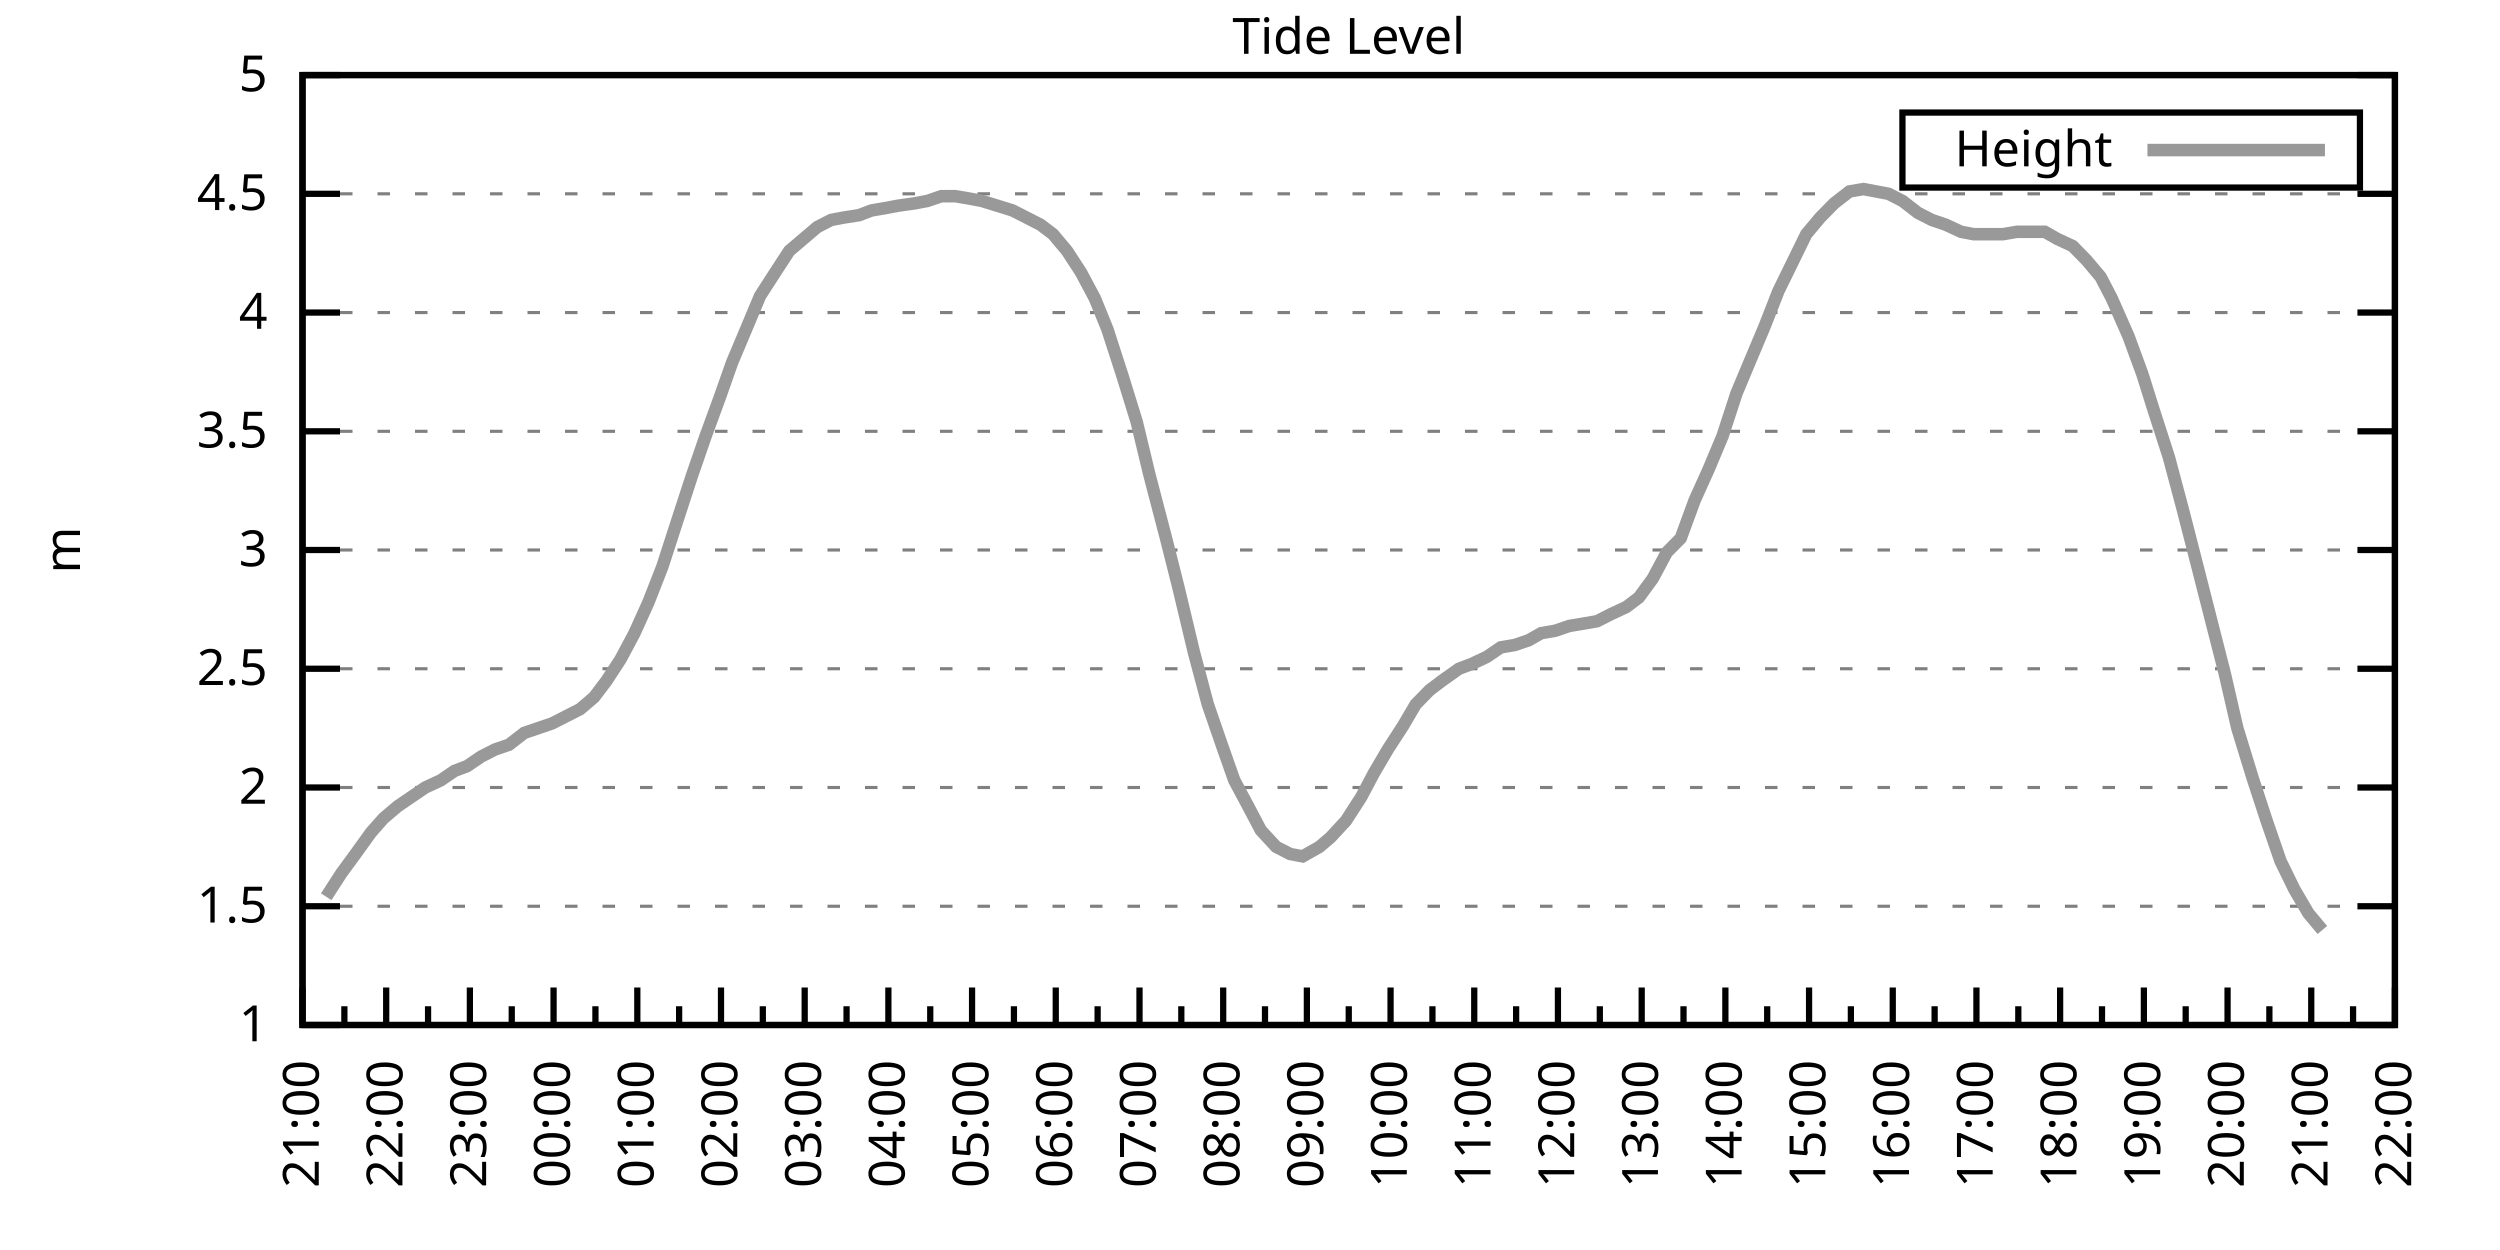
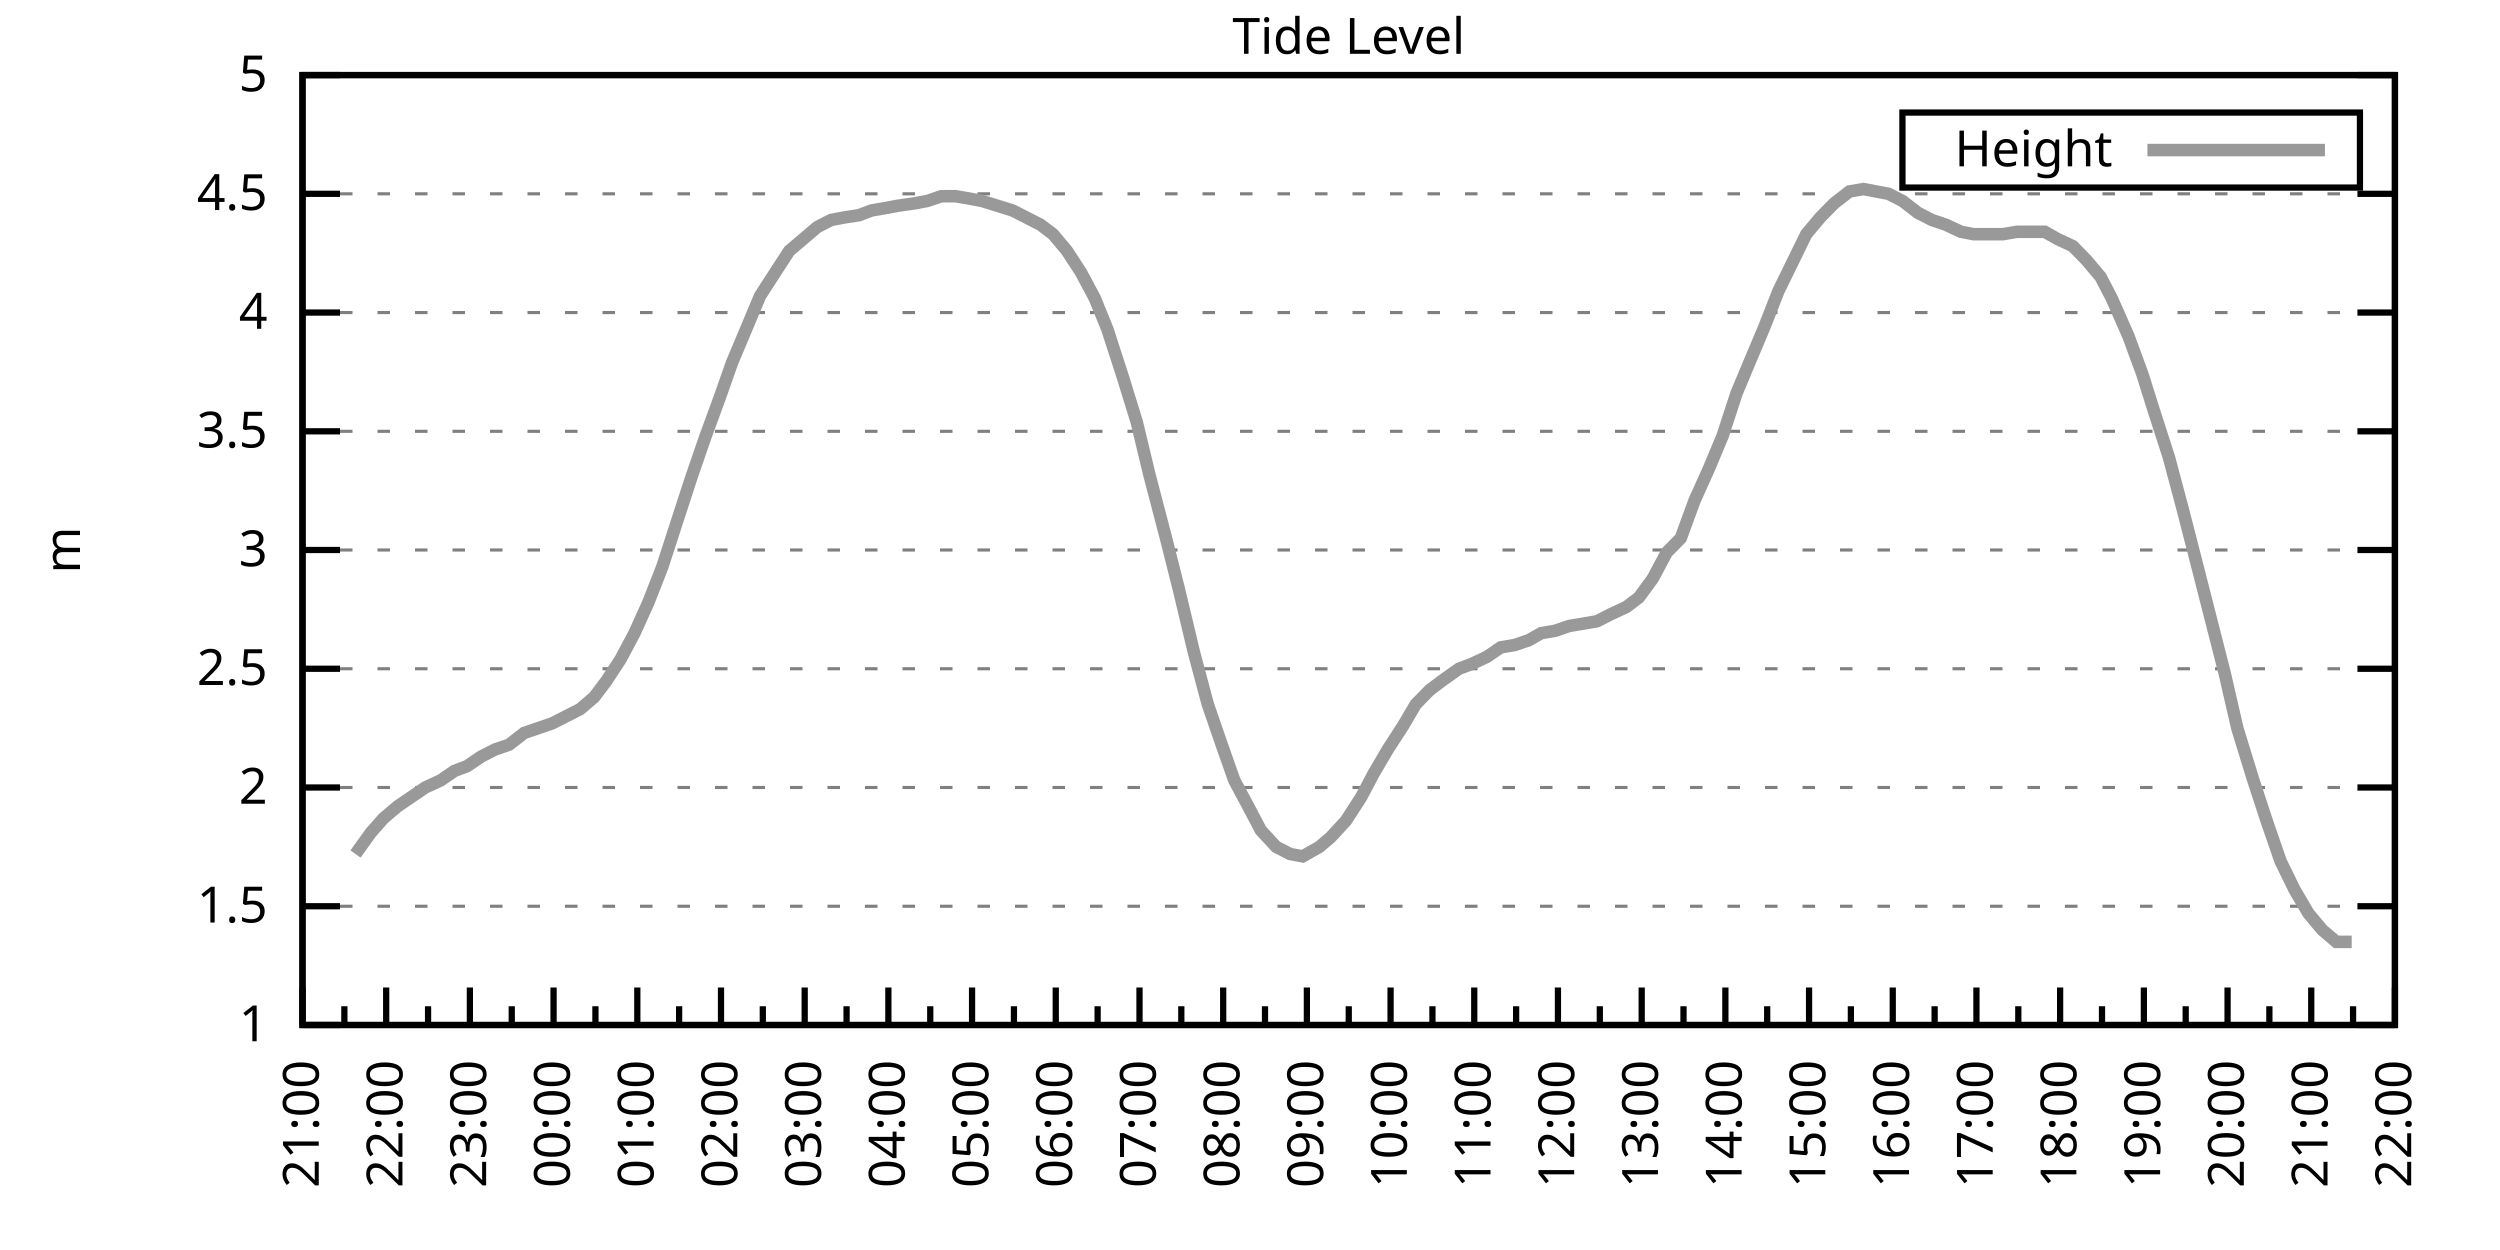
<svg xmlns="http://www.w3.org/2000/svg" xmlns:xlink="http://www.w3.org/1999/xlink" width="400" height="200" viewBox="0 0 400 200">
  <g id="gnuplot_canvas">
    <rect x="0" y="0" width="400" height="200" fill="none" />
    <defs>
      <circle id="gpDot" r="0.5" stroke-width="0.5" stroke="currentColor" />
      <path id="gpPt0" stroke-width="0.333" stroke="currentColor" d="M-1,0 h2 M0,-1 v2" />
      <path id="gpPt1" stroke-width="0.333" stroke="currentColor" d="M-1,-1 L1,1 M1,-1 L-1,1" />
      <path id="gpPt2" stroke-width="0.333" stroke="currentColor" d="M-1,0 L1,0 M0,-1 L0,1 M-1,-1 L1,1 M-1,1 L1,-1" />
      <rect id="gpPt3" stroke-width="0.333" stroke="currentColor" x="-1" y="-1" width="2" height="2" />
      <rect id="gpPt4" stroke-width="0.333" stroke="currentColor" fill="currentColor" x="-1" y="-1" width="2" height="2" />
      <circle id="gpPt5" stroke-width="0.333" stroke="currentColor" cx="0" cy="0" r="1" />
      <use xlink:href="#gpPt5" id="gpPt6" fill="currentColor" stroke="none" />
      <path id="gpPt7" stroke-width="0.333" stroke="currentColor" d="M0,-1.33 L-1.33,0.67 L1.33,0.67 z" />
      <use xlink:href="#gpPt7" id="gpPt8" fill="currentColor" stroke="none" />
      <use xlink:href="#gpPt7" id="gpPt9" stroke="currentColor" transform="rotate(180)" />
      <use xlink:href="#gpPt9" id="gpPt10" fill="currentColor" stroke="none" />
      <use xlink:href="#gpPt3" id="gpPt11" stroke="currentColor" transform="rotate(45)" />
      <use xlink:href="#gpPt11" id="gpPt12" fill="currentColor" stroke="none" />
      <path id="gpPt13" stroke-width="0.333" stroke="currentColor" d="M0,1.330 L1.265,0.411 L0.782,-1.067 L-0.782,-1.076 L-1.265,0.411 z" />
      <use xlink:href="#gpPt13" id="gpPt14" fill="currentColor" stroke="none" />
      <filter id="textbox" filterUnits="objectBoundingBox" x="0" y="0" height="1" width="1">
        <feFlood flood-color="white" flood-opacity="1" result="bgnd" />
        <feComposite in="SourceGraphic" in2="bgnd" operator="atop" />
      </filter>
      <filter id="greybox" filterUnits="objectBoundingBox" x="0" y="0" height="1" width="1">
        <feFlood flood-color="lightgrey" flood-opacity="1" result="grey" />
        <feComposite in="SourceGraphic" in2="grey" operator="atop" />
      </filter>
    </defs>
    <g fill="none" color="white" stroke="currentColor" stroke-width="1.00" stroke-linecap="butt" stroke-linejoin="miter">
</g>
    <g fill="none" color="black" stroke="currentColor" stroke-width="1.00" stroke-linecap="butt" stroke-linejoin="miter">
      <g stroke="none" shape-rendering="crispEdges">
        <polygon fill="rgb(255, 255, 255)" points="48.40,164.00 383.18,164.00 383.18,12.02 48.40,12.02 " />
      </g>
    </g>
    <g fill="none" color="black" stroke="currentColor" stroke-width="1.00" stroke-linecap="butt" stroke-linejoin="miter">
</g>
    <g fill="none" color="black" stroke="black" stroke-width="0.50" stroke-linecap="butt" stroke-linejoin="miter">
</g>
    <g fill="none" color="gray" stroke="currentColor" stroke-width="0.50" stroke-linecap="butt" stroke-linejoin="miter">
      <path stroke="gray" stroke-dasharray="2,4" class="gridline" d="M48.40,164.00 L383.19,164.00  " />
    </g>
    <g fill="none" color="gray" stroke="gray" stroke-width="1.00" stroke-linecap="butt" stroke-linejoin="miter">
</g>
    <g fill="none" color="black" stroke="currentColor" stroke-width="1.00" stroke-linecap="butt" stroke-linejoin="miter">
      <path stroke="black" d="M48.40,164.00 L54.40,164.00 M383.19,164.00 L377.19,164.00  " />
      <g transform="translate(42.80,166.60)" stroke="none" fill="black" font-family="Sans" font-size="8.00" text-anchor="end">
        <text>
          <tspan font-family="Sans"> 1</tspan>
        </text>
      </g>
    </g>
    <g fill="none" color="black" stroke="currentColor" stroke-width="1.00" stroke-linecap="butt" stroke-linejoin="miter">
</g>
    <g fill="none" color="black" stroke="black" stroke-width="0.50" stroke-linecap="butt" stroke-linejoin="miter">
</g>
    <g fill="none" color="gray" stroke="currentColor" stroke-width="0.50" stroke-linecap="butt" stroke-linejoin="miter">
      <path stroke="gray" stroke-dasharray="2,4" class="gridline" d="M48.40,145.00 L383.19,145.00  " />
    </g>
    <g fill="none" color="gray" stroke="gray" stroke-width="1.00" stroke-linecap="butt" stroke-linejoin="miter">
</g>
    <g fill="none" color="black" stroke="currentColor" stroke-width="1.00" stroke-linecap="butt" stroke-linejoin="miter">
      <path stroke="black" d="M48.40,145.00 L54.40,145.00 M383.19,145.00 L377.19,145.00  " />
      <g transform="translate(42.80,147.60)" stroke="none" fill="black" font-family="Sans" font-size="8.00" text-anchor="end">
        <text>
          <tspan font-family="Sans"> 1.5</tspan>
        </text>
      </g>
    </g>
    <g fill="none" color="black" stroke="currentColor" stroke-width="1.00" stroke-linecap="butt" stroke-linejoin="miter">
</g>
    <g fill="none" color="black" stroke="black" stroke-width="0.50" stroke-linecap="butt" stroke-linejoin="miter">
</g>
    <g fill="none" color="gray" stroke="currentColor" stroke-width="0.50" stroke-linecap="butt" stroke-linejoin="miter">
      <path stroke="gray" stroke-dasharray="2,4" class="gridline" d="M48.40,126.00 L383.19,126.00  " />
    </g>
    <g fill="none" color="gray" stroke="gray" stroke-width="1.00" stroke-linecap="butt" stroke-linejoin="miter">
</g>
    <g fill="none" color="black" stroke="currentColor" stroke-width="1.00" stroke-linecap="butt" stroke-linejoin="miter">
      <path stroke="black" d="M48.40,126.00 L54.40,126.00 M383.19,126.00 L377.19,126.00  " />
      <g transform="translate(42.80,128.60)" stroke="none" fill="black" font-family="Sans" font-size="8.00" text-anchor="end">
        <text>
          <tspan font-family="Sans"> 2</tspan>
        </text>
      </g>
    </g>
    <g fill="none" color="black" stroke="currentColor" stroke-width="1.00" stroke-linecap="butt" stroke-linejoin="miter">
</g>
    <g fill="none" color="black" stroke="black" stroke-width="0.50" stroke-linecap="butt" stroke-linejoin="miter">
</g>
    <g fill="none" color="gray" stroke="currentColor" stroke-width="0.50" stroke-linecap="butt" stroke-linejoin="miter">
      <path stroke="gray" stroke-dasharray="2,4" class="gridline" d="M48.40,107.00 L383.19,107.00  " />
    </g>
    <g fill="none" color="gray" stroke="gray" stroke-width="1.00" stroke-linecap="butt" stroke-linejoin="miter">
</g>
    <g fill="none" color="black" stroke="currentColor" stroke-width="1.00" stroke-linecap="butt" stroke-linejoin="miter">
      <path stroke="black" d="M48.40,107.00 L54.40,107.00 M383.19,107.00 L377.19,107.00  " />
      <g transform="translate(42.80,109.60)" stroke="none" fill="black" font-family="Sans" font-size="8.00" text-anchor="end">
        <text>
          <tspan font-family="Sans"> 2.5</tspan>
        </text>
      </g>
    </g>
    <g fill="none" color="black" stroke="currentColor" stroke-width="1.00" stroke-linecap="butt" stroke-linejoin="miter">
</g>
    <g fill="none" color="black" stroke="black" stroke-width="0.50" stroke-linecap="butt" stroke-linejoin="miter">
</g>
    <g fill="none" color="gray" stroke="currentColor" stroke-width="0.50" stroke-linecap="butt" stroke-linejoin="miter">
      <path stroke="gray" stroke-dasharray="2,4" class="gridline" d="M48.40,88.00 L383.19,88.00  " />
    </g>
    <g fill="none" color="gray" stroke="gray" stroke-width="1.00" stroke-linecap="butt" stroke-linejoin="miter">
</g>
    <g fill="none" color="black" stroke="currentColor" stroke-width="1.00" stroke-linecap="butt" stroke-linejoin="miter">
      <path stroke="black" d="M48.40,88.00 L54.40,88.00 M383.19,88.00 L377.19,88.00  " />
      <g transform="translate(42.80,90.60)" stroke="none" fill="black" font-family="Sans" font-size="8.00" text-anchor="end">
        <text>
          <tspan font-family="Sans"> 3</tspan>
        </text>
      </g>
    </g>
    <g fill="none" color="black" stroke="currentColor" stroke-width="1.00" stroke-linecap="butt" stroke-linejoin="miter">
</g>
    <g fill="none" color="black" stroke="black" stroke-width="0.50" stroke-linecap="butt" stroke-linejoin="miter">
</g>
    <g fill="none" color="gray" stroke="currentColor" stroke-width="0.50" stroke-linecap="butt" stroke-linejoin="miter">
      <path stroke="gray" stroke-dasharray="2,4" class="gridline" d="M48.40,69.01 L383.19,69.01  " />
    </g>
    <g fill="none" color="gray" stroke="gray" stroke-width="1.00" stroke-linecap="butt" stroke-linejoin="miter">
</g>
    <g fill="none" color="black" stroke="currentColor" stroke-width="1.00" stroke-linecap="butt" stroke-linejoin="miter">
      <path stroke="black" d="M48.40,69.01 L54.40,69.01 M383.19,69.01 L377.19,69.01  " />
      <g transform="translate(42.80,71.61)" stroke="none" fill="black" font-family="Sans" font-size="8.00" text-anchor="end">
        <text>
          <tspan font-family="Sans"> 3.5</tspan>
        </text>
      </g>
    </g>
    <g fill="none" color="black" stroke="currentColor" stroke-width="1.00" stroke-linecap="butt" stroke-linejoin="miter">
</g>
    <g fill="none" color="black" stroke="black" stroke-width="0.50" stroke-linecap="butt" stroke-linejoin="miter">
</g>
    <g fill="none" color="gray" stroke="currentColor" stroke-width="0.50" stroke-linecap="butt" stroke-linejoin="miter">
      <path stroke="gray" stroke-dasharray="2,4" class="gridline" d="M48.40,50.01 L383.19,50.01  " />
    </g>
    <g fill="none" color="gray" stroke="gray" stroke-width="1.00" stroke-linecap="butt" stroke-linejoin="miter">
</g>
    <g fill="none" color="black" stroke="currentColor" stroke-width="1.00" stroke-linecap="butt" stroke-linejoin="miter">
      <path stroke="black" d="M48.40,50.01 L54.40,50.01 M383.19,50.01 L377.19,50.01  " />
      <g transform="translate(42.80,52.61)" stroke="none" fill="black" font-family="Sans" font-size="8.00" text-anchor="end">
        <text>
          <tspan font-family="Sans"> 4</tspan>
        </text>
      </g>
    </g>
    <g fill="none" color="black" stroke="currentColor" stroke-width="1.00" stroke-linecap="butt" stroke-linejoin="miter">
</g>
    <g fill="none" color="black" stroke="black" stroke-width="0.50" stroke-linecap="butt" stroke-linejoin="miter">
</g>
    <g fill="none" color="gray" stroke="currentColor" stroke-width="0.50" stroke-linecap="butt" stroke-linejoin="miter">
      <path stroke="gray" stroke-dasharray="2,4" class="gridline" d="M48.40,31.01 L383.19,31.01  " />
    </g>
    <g fill="none" color="gray" stroke="gray" stroke-width="1.00" stroke-linecap="butt" stroke-linejoin="miter">
</g>
    <g fill="none" color="black" stroke="currentColor" stroke-width="1.00" stroke-linecap="butt" stroke-linejoin="miter">
      <path stroke="black" d="M48.40,31.01 L54.40,31.01 M383.19,31.01 L377.19,31.01  " />
      <g transform="translate(42.80,33.61)" stroke="none" fill="black" font-family="Sans" font-size="8.00" text-anchor="end">
        <text>
          <tspan font-family="Sans"> 4.5</tspan>
        </text>
      </g>
    </g>
    <g fill="none" color="black" stroke="currentColor" stroke-width="1.00" stroke-linecap="butt" stroke-linejoin="miter">
</g>
    <g fill="none" color="black" stroke="black" stroke-width="0.50" stroke-linecap="butt" stroke-linejoin="miter">
</g>
    <g fill="none" color="gray" stroke="currentColor" stroke-width="0.50" stroke-linecap="butt" stroke-linejoin="miter">
      <path stroke="gray" stroke-dasharray="2,4" class="gridline" d="M48.40,12.01 L383.19,12.01  " />
    </g>
    <g fill="none" color="gray" stroke="gray" stroke-width="1.00" stroke-linecap="butt" stroke-linejoin="miter">
</g>
    <g fill="none" color="black" stroke="currentColor" stroke-width="1.00" stroke-linecap="butt" stroke-linejoin="miter">
      <path stroke="black" d="M48.40,12.01 L54.40,12.01 M383.19,12.01 L377.19,12.01  " />
      <g transform="translate(42.80,14.61)" stroke="none" fill="black" font-family="Sans" font-size="8.00" text-anchor="end">
        <text>
          <tspan font-family="Sans"> 5</tspan>
        </text>
      </g>
    </g>
    <g fill="none" color="black" stroke="currentColor" stroke-width="1.00" stroke-linecap="butt" stroke-linejoin="miter">
      <path stroke="black" d="M48.40,164.00 L48.40,158.00  " />
      <g transform="translate(51.00,169.60) rotate(270)" stroke="none" fill="black" font-family="Sans" font-size="8.00" text-anchor="end">
        <text>
          <tspan font-family="Sans">21:00</tspan>
        </text>
      </g>
    </g>
    <g fill="none" color="black" stroke="currentColor" stroke-width="1.00" stroke-linecap="butt" stroke-linejoin="miter">
      <path stroke="black" d="M55.10,164.00 L55.10,161.00 M61.79,164.00 L61.79,158.00  " />
      <g transform="translate(64.39,169.60) rotate(270)" stroke="none" fill="black" font-family="Sans" font-size="8.00" text-anchor="end">
        <text>
          <tspan font-family="Sans">22:00</tspan>
        </text>
      </g>
    </g>
    <g fill="none" color="black" stroke="currentColor" stroke-width="1.00" stroke-linecap="butt" stroke-linejoin="miter">
      <path stroke="black" d="M68.49,164.00 L68.49,161.00 M75.18,164.00 L75.18,158.00  " />
      <g transform="translate(77.78,169.60) rotate(270)" stroke="none" fill="black" font-family="Sans" font-size="8.00" text-anchor="end">
        <text>
          <tspan font-family="Sans">23:00</tspan>
        </text>
      </g>
    </g>
    <g fill="none" color="black" stroke="currentColor" stroke-width="1.00" stroke-linecap="butt" stroke-linejoin="miter">
      <path stroke="black" d="M81.88,164.00 L81.88,161.00 M88.57,164.00 L88.57,158.00  " />
      <g transform="translate(91.17,169.60) rotate(270)" stroke="none" fill="black" font-family="Sans" font-size="8.00" text-anchor="end">
        <text>
          <tspan font-family="Sans">00:00</tspan>
        </text>
      </g>
    </g>
    <g fill="none" color="black" stroke="currentColor" stroke-width="1.00" stroke-linecap="butt" stroke-linejoin="miter">
      <path stroke="black" d="M95.27,164.00 L95.27,161.00 M101.97,164.00 L101.97,158.00  " />
      <g transform="translate(104.57,169.60) rotate(270)" stroke="none" fill="black" font-family="Sans" font-size="8.00" text-anchor="end">
        <text>
          <tspan font-family="Sans">01:00</tspan>
        </text>
      </g>
    </g>
    <g fill="none" color="black" stroke="currentColor" stroke-width="1.00" stroke-linecap="butt" stroke-linejoin="miter">
      <path stroke="black" d="M108.66,164.00 L108.66,161.00 M115.36,164.00 L115.36,158.00  " />
      <g transform="translate(117.96,169.60) rotate(270)" stroke="none" fill="black" font-family="Sans" font-size="8.00" text-anchor="end">
        <text>
          <tspan font-family="Sans">02:00</tspan>
        </text>
      </g>
    </g>
    <g fill="none" color="black" stroke="currentColor" stroke-width="1.00" stroke-linecap="butt" stroke-linejoin="miter">
      <path stroke="black" d="M122.05,164.00 L122.05,161.00 M128.75,164.00 L128.75,158.00  " />
      <g transform="translate(131.35,169.60) rotate(270)" stroke="none" fill="black" font-family="Sans" font-size="8.00" text-anchor="end">
        <text>
          <tspan font-family="Sans">03:00</tspan>
        </text>
      </g>
    </g>
    <g fill="none" color="black" stroke="currentColor" stroke-width="1.00" stroke-linecap="butt" stroke-linejoin="miter">
      <path stroke="black" d="M135.45,164.00 L135.45,161.00 M142.14,164.00 L142.14,158.00  " />
      <g transform="translate(144.74,169.60) rotate(270)" stroke="none" fill="black" font-family="Sans" font-size="8.00" text-anchor="end">
        <text>
          <tspan font-family="Sans">04:00</tspan>
        </text>
      </g>
    </g>
    <g fill="none" color="black" stroke="currentColor" stroke-width="1.00" stroke-linecap="butt" stroke-linejoin="miter">
      <path stroke="black" d="M148.84,164.00 L148.84,161.00 M155.53,164.00 L155.53,158.00  " />
      <g transform="translate(158.13,169.60) rotate(270)" stroke="none" fill="black" font-family="Sans" font-size="8.00" text-anchor="end">
        <text>
          <tspan font-family="Sans">05:00</tspan>
        </text>
      </g>
    </g>
    <g fill="none" color="black" stroke="currentColor" stroke-width="1.00" stroke-linecap="butt" stroke-linejoin="miter">
      <path stroke="black" d="M162.23,164.00 L162.23,161.00 M168.92,164.00 L168.92,158.00  " />
      <g transform="translate(171.52,169.60) rotate(270)" stroke="none" fill="black" font-family="Sans" font-size="8.00" text-anchor="end">
        <text>
          <tspan font-family="Sans">06:00</tspan>
        </text>
      </g>
    </g>
    <g fill="none" color="black" stroke="currentColor" stroke-width="1.00" stroke-linecap="butt" stroke-linejoin="miter">
      <path stroke="black" d="M175.62,164.00 L175.62,161.00 M182.32,164.00 L182.32,158.00  " />
      <g transform="translate(184.92,169.60) rotate(270)" stroke="none" fill="black" font-family="Sans" font-size="8.00" text-anchor="end">
        <text>
          <tspan font-family="Sans">07:00</tspan>
        </text>
      </g>
    </g>
    <g fill="none" color="black" stroke="currentColor" stroke-width="1.00" stroke-linecap="butt" stroke-linejoin="miter">
      <path stroke="black" d="M189.01,164.00 L189.01,161.00 M195.71,164.00 L195.71,158.00  " />
      <g transform="translate(198.31,169.60) rotate(270)" stroke="none" fill="black" font-family="Sans" font-size="8.00" text-anchor="end">
        <text>
          <tspan font-family="Sans">08:00</tspan>
        </text>
      </g>
    </g>
    <g fill="none" color="black" stroke="currentColor" stroke-width="1.00" stroke-linecap="butt" stroke-linejoin="miter">
      <path stroke="black" d="M202.40,164.00 L202.40,161.00 M209.10,164.00 L209.10,158.00  " />
      <g transform="translate(211.70,169.60) rotate(270)" stroke="none" fill="black" font-family="Sans" font-size="8.00" text-anchor="end">
        <text>
          <tspan font-family="Sans">09:00</tspan>
        </text>
      </g>
    </g>
    <g fill="none" color="black" stroke="currentColor" stroke-width="1.00" stroke-linecap="butt" stroke-linejoin="miter">
      <path stroke="black" d="M215.80,164.00 L215.80,161.00 M222.49,164.00 L222.49,158.00  " />
      <g transform="translate(225.09,169.60) rotate(270)" stroke="none" fill="black" font-family="Sans" font-size="8.00" text-anchor="end">
        <text>
          <tspan font-family="Sans">10:00</tspan>
        </text>
      </g>
    </g>
    <g fill="none" color="black" stroke="currentColor" stroke-width="1.00" stroke-linecap="butt" stroke-linejoin="miter">
      <path stroke="black" d="M229.19,164.00 L229.19,161.00 M235.88,164.00 L235.88,158.00  " />
      <g transform="translate(238.48,169.60) rotate(270)" stroke="none" fill="black" font-family="Sans" font-size="8.00" text-anchor="end">
        <text>
          <tspan font-family="Sans">11:00</tspan>
        </text>
      </g>
    </g>
    <g fill="none" color="black" stroke="currentColor" stroke-width="1.00" stroke-linecap="butt" stroke-linejoin="miter">
      <path stroke="black" d="M242.58,164.00 L242.58,161.00 M249.27,164.00 L249.27,158.00  " />
      <g transform="translate(251.87,169.60) rotate(270)" stroke="none" fill="black" font-family="Sans" font-size="8.00" text-anchor="end">
        <text>
          <tspan font-family="Sans">12:00</tspan>
        </text>
      </g>
    </g>
    <g fill="none" color="black" stroke="currentColor" stroke-width="1.00" stroke-linecap="butt" stroke-linejoin="miter">
      <path stroke="black" d="M255.97,164.00 L255.97,161.00 M262.67,164.00 L262.67,158.00  " />
      <g transform="translate(265.27,169.60) rotate(270)" stroke="none" fill="black" font-family="Sans" font-size="8.00" text-anchor="end">
        <text>
          <tspan font-family="Sans">13:00</tspan>
        </text>
      </g>
    </g>
    <g fill="none" color="black" stroke="currentColor" stroke-width="1.00" stroke-linecap="butt" stroke-linejoin="miter">
      <path stroke="black" d="M269.36,164.00 L269.36,161.00 M276.06,164.00 L276.06,158.00  " />
      <g transform="translate(278.66,169.60) rotate(270)" stroke="none" fill="black" font-family="Sans" font-size="8.00" text-anchor="end">
        <text>
          <tspan font-family="Sans">14:00</tspan>
        </text>
      </g>
    </g>
    <g fill="none" color="black" stroke="currentColor" stroke-width="1.00" stroke-linecap="butt" stroke-linejoin="miter">
      <path stroke="black" d="M282.75,164.00 L282.75,161.00 M289.45,164.00 L289.45,158.00  " />
      <g transform="translate(292.05,169.60) rotate(270)" stroke="none" fill="black" font-family="Sans" font-size="8.00" text-anchor="end">
        <text>
          <tspan font-family="Sans">15:00</tspan>
        </text>
      </g>
    </g>
    <g fill="none" color="black" stroke="currentColor" stroke-width="1.00" stroke-linecap="butt" stroke-linejoin="miter">
      <path stroke="black" d="M296.14,164.00 L296.14,161.00 M302.84,164.00 L302.84,158.00  " />
      <g transform="translate(305.44,169.60) rotate(270)" stroke="none" fill="black" font-family="Sans" font-size="8.00" text-anchor="end">
        <text>
          <tspan font-family="Sans">16:00</tspan>
        </text>
      </g>
    </g>
    <g fill="none" color="black" stroke="currentColor" stroke-width="1.00" stroke-linecap="butt" stroke-linejoin="miter">
      <path stroke="black" d="M309.54,164.00 L309.54,161.00 M316.23,164.00 L316.23,158.00  " />
      <g transform="translate(318.83,169.60) rotate(270)" stroke="none" fill="black" font-family="Sans" font-size="8.00" text-anchor="end">
        <text>
          <tspan font-family="Sans">17:00</tspan>
        </text>
      </g>
    </g>
    <g fill="none" color="black" stroke="currentColor" stroke-width="1.00" stroke-linecap="butt" stroke-linejoin="miter">
      <path stroke="black" d="M322.93,164.00 L322.93,161.00 M329.62,164.00 L329.62,158.00  " />
      <g transform="translate(332.22,169.60) rotate(270)" stroke="none" fill="black" font-family="Sans" font-size="8.00" text-anchor="end">
        <text>
          <tspan font-family="Sans">18:00</tspan>
        </text>
      </g>
    </g>
    <g fill="none" color="black" stroke="currentColor" stroke-width="1.00" stroke-linecap="butt" stroke-linejoin="miter">
      <path stroke="black" d="M336.32,164.00 L336.32,161.00 M343.02,164.00 L343.02,158.00  " />
      <g transform="translate(345.62,169.60) rotate(270)" stroke="none" fill="black" font-family="Sans" font-size="8.00" text-anchor="end">
        <text>
          <tspan font-family="Sans">19:00</tspan>
        </text>
      </g>
    </g>
    <g fill="none" color="black" stroke="currentColor" stroke-width="1.00" stroke-linecap="butt" stroke-linejoin="miter">
      <path stroke="black" d="M349.71,164.00 L349.71,161.00 M356.41,164.00 L356.41,158.00  " />
      <g transform="translate(359.01,169.60) rotate(270)" stroke="none" fill="black" font-family="Sans" font-size="8.00" text-anchor="end">
        <text>
          <tspan font-family="Sans">20:00</tspan>
        </text>
      </g>
    </g>
    <g fill="none" color="black" stroke="currentColor" stroke-width="1.00" stroke-linecap="butt" stroke-linejoin="miter">
      <path stroke="black" d="M363.10,164.00 L363.10,161.00 M369.80,164.00 L369.80,158.00  " />
      <g transform="translate(372.40,169.60) rotate(270)" stroke="none" fill="black" font-family="Sans" font-size="8.00" text-anchor="end">
        <text>
          <tspan font-family="Sans">21:00</tspan>
        </text>
      </g>
    </g>
    <g fill="none" color="black" stroke="currentColor" stroke-width="1.00" stroke-linecap="butt" stroke-linejoin="miter">
      <path stroke="black" d="M376.49,164.00 L376.49,161.00 M383.19,164.00 L383.19,158.00  " />
      <g transform="translate(385.79,169.60) rotate(270)" stroke="none" fill="black" font-family="Sans" font-size="8.00" text-anchor="end">
        <text>
          <tspan font-family="Sans">22:00</tspan>
        </text>
      </g>
    </g>
    <g fill="none" color="black" stroke="currentColor" stroke-width="1.00" stroke-linecap="butt" stroke-linejoin="miter">
</g>
    <g fill="none" color="black" stroke="currentColor" stroke-width="1.00" stroke-linecap="butt" stroke-linejoin="miter">
      <path stroke="black" d="M48.40,12.01 L48.40,164.00 L383.19,164.00 L383.19,12.01 L48.40,12.01 Z  " />
    </g>
    <g fill="none" color="black" stroke="currentColor" stroke-width="1.00" stroke-linecap="butt" stroke-linejoin="miter">
      <g transform="translate(12.80,88.01) rotate(270)" stroke="none" fill="black" font-family="Sans" font-size="8.00" text-anchor="middle">
        <text>
          <tspan font-family="Sans">m</tspan>
        </text>
      </g>
    </g>
    <g fill="none" color="black" stroke="currentColor" stroke-width="1.00" stroke-linecap="butt" stroke-linejoin="miter">
</g>
    <g fill="none" color="black" stroke="currentColor" stroke-width="1.00" stroke-linecap="butt" stroke-linejoin="miter">
      <path stroke="black" d="M304.39,30.01 L304.39,18.01 L377.59,18.01 L377.59,30.01 L304.39,30.01 Z  " />
    </g>
    <g id="Tide_level_plot_1">
      <g fill="none" color="white" stroke="black" stroke-width="2.00" stroke-linecap="butt" stroke-linejoin="miter">
</g>
      <g fill="none" color="black" stroke="currentColor" stroke-width="2.00" stroke-linecap="butt" stroke-linejoin="miter">
        <g transform="translate(337.99,26.61)" stroke="none" fill="black" font-family="Sans" font-size="8.00" text-anchor="end">
          <text>
            <tspan font-family="Sans">Height</tspan>
          </text>
        </g>
      </g>
      <g fill="none" color="black" stroke="currentColor" stroke-width="2.00" stroke-linecap="butt" stroke-linejoin="miter">
-         <path stroke="rgb(153, 153, 153)" d="M343.59,24.01 L371.99,24.01 M52.19,143.48 L54.65,139.68 L56.88,136.64 L59.34,133.22 L61.35,130.94 L63.58,129.04   L65.81,127.52 L68.04,126.00 L70.50,124.86 L72.73,123.34 L74.74,122.58 L76.97,121.06 L79.20,119.92 L81.43,119.16   L83.89,117.26 L86.12,116.50 L88.35,115.74 L90.58,114.60 L92.82,113.46 L95.05,111.56 L97.06,108.90 L99.29,105.48   L101.52,101.30 L103.75,96.36 L105.98,90.66 L108.44,83.07 L110.67,76.23 L112.90,69.77 L115.13,63.69 L117.14,57.99   L119.38,52.67 L121.61,47.35 L124.06,43.55 L126.29,40.13 L128.53,38.23 L130.76,36.33 L132.99,35.19 L135.00,34.81   L137.45,34.43 L139.46,33.67 L141.69,33.29 L143.70,32.91 L146.38,32.53 L148.39,32.15 L150.62,31.39 L152.85,31.39   L155.09,31.77 L157.10,32.15 L162.01,33.67 L164.24,34.81 L166.47,35.95 L168.48,37.47 L170.71,40.13 L172.94,43.55   L175.17,47.73 L177.18,52.67 L179.64,60.27 L181.87,67.49 L183.88,75.85 L186.56,86.11 L188.57,94.08 L191.02,104.34   L193.25,112.70 L195.48,119.16 L197.49,124.86 L199.73,129.04 L201.73,132.84 L204.19,135.50 L206.42,136.64 L208.43,137.02   L211.11,135.50 L212.89,133.98 L215.35,131.32 L217.80,127.52 L219.81,123.72 L222.04,119.92 L224.50,116.12 L226.51,112.70   L228.74,110.42 L230.75,108.90 L233.43,107.00 L235.44,106.24 L237.89,105.10 L240.12,103.58 L242.36,103.20 L244.59,102.44   L246.60,101.30 L248.83,100.92 L251.06,100.16 L253.29,99.78 L255.52,99.40 L257.76,98.26 L260.21,97.12 L262.22,95.60   L264.45,92.56 L266.68,88.38 L268.92,86.11 L271.15,80.03 L273.38,75.09 L275.61,69.77 L277.84,62.93 L280.07,57.61   L282.31,52.29 L284.54,46.59 L286.77,42.03 L289.00,37.47 L291.23,34.81 L293.47,32.53 L295.92,30.63 L298.15,30.25   L300.16,30.63 L302.17,31.01 L304.40,32.15 L306.86,34.05 L309.09,35.19 L311.32,35.95 L313.78,37.09 L315.79,37.47   L318.02,37.47 L320.47,37.47 L322.70,37.09 L324.71,37.09 L327.17,37.09 L329.18,38.23 L331.63,39.37 L333.86,41.65   L336.10,44.31 L337.88,47.73 L340.56,53.81 L342.79,59.89 L344.58,65.59 L347.03,73.19 L349.26,81.55 L351.50,90.28   L353.73,99.02 L355.96,107.76 L357.97,116.50 L360.42,124.48 L362.66,131.32 L364.89,137.78 L367.12,142.34 L369.35,146.14   L371.58,148.80  " />
+         <path stroke="rgb(153, 153, 153)" d="M343.59,24.01 L371.99,24.01 M56.88,136.64 L59.34,133.22 L61.35,130.94 L63.58,129.04 L65.81,127.52 L68.04,126.00   L70.50,124.86 L72.73,123.34 L74.74,122.58 L76.97,121.06 L79.20,119.92 L81.43,119.16 L83.89,117.26 L86.12,116.50   L88.35,115.74 L90.58,114.60 L92.82,113.46 L95.05,111.56 L97.06,108.90 L99.29,105.48 L101.52,101.30 L103.75,96.36   L105.98,90.66 L108.44,83.07 L110.67,76.23 L112.90,69.77 L115.13,63.69 L117.14,57.99 L119.38,52.67 L121.61,47.35   L124.06,43.55 L126.29,40.13 L128.53,38.23 L130.76,36.33 L132.99,35.19 L135.00,34.81 L137.45,34.43 L139.46,33.67   L141.69,33.29 L143.70,32.91 L146.38,32.53 L148.39,32.15 L150.62,31.39 L152.85,31.39 L155.09,31.77 L157.10,32.15   L162.01,33.67 L164.24,34.81 L166.47,35.95 L168.48,37.47 L170.71,40.13 L172.94,43.55 L175.17,47.73 L177.18,52.67   L179.64,60.27 L181.87,67.49 L183.88,75.85 L186.56,86.11 L188.57,94.08 L191.02,104.34 L193.25,112.70 L195.48,119.16   L197.49,124.86 L199.73,129.04 L201.73,132.84 L204.19,135.50 L206.42,136.64 L208.43,137.02 L211.11,135.50 L212.89,133.98   L215.35,131.32 L217.80,127.52 L219.81,123.72 L222.04,119.92 L224.50,116.12 L226.51,112.70 L228.74,110.42 L230.75,108.90   L233.43,107.00 L235.44,106.24 L237.89,105.10 L240.12,103.58 L242.36,103.20 L244.59,102.44 L246.60,101.30 L248.83,100.92   L251.06,100.16 L253.29,99.78 L255.52,99.40 L257.76,98.26 L260.21,97.12 L262.22,95.60 L264.45,92.56 L266.68,88.38   L268.92,86.11 L271.15,80.03 L273.38,75.09 L275.61,69.77 L277.84,62.93 L280.07,57.61 L282.31,52.29 L284.54,46.59   L286.77,42.03 L289.00,37.47 L291.23,34.81 L293.47,32.53 L295.92,30.63 L298.15,30.25 L300.16,30.63 L302.17,31.01   L304.40,32.15 L306.86,34.05 L309.09,35.19 L311.32,35.95 L313.78,37.09 L315.79,37.47 L318.02,37.47 L320.47,37.47   L322.70,37.09 L324.71,37.09 L327.17,37.09 L329.18,38.23 L331.63,39.37 L333.86,41.65 L336.10,44.31 L337.88,47.73   L340.56,53.81 L342.79,59.89 L344.58,65.59 L347.03,73.19 L349.26,81.55 L351.50,90.28 L353.73,99.02 L355.96,107.76   L357.97,116.50 L360.42,124.48 L362.66,131.32 L364.89,137.78 L367.12,142.34 L369.35,146.14 L371.58,148.80 L373.82,150.70   L376.27,150.70  " />
      </g>
    </g>
    <g fill="none" color="black" stroke="currentColor" stroke-width="2.00" stroke-linecap="butt" stroke-linejoin="miter">
</g>
    <g fill="none" color="black" stroke="black" stroke-width="1.00" stroke-linecap="butt" stroke-linejoin="miter">
</g>
    <g fill="none" color="black" stroke="currentColor" stroke-width="1.00" stroke-linecap="butt" stroke-linejoin="miter">
      <path stroke="black" d="M48.40,12.01 L48.40,164.00 L383.19,164.00 L383.19,12.01 L48.40,12.01 Z  " />
    </g>
    <g fill="none" color="black" stroke="currentColor" stroke-width="1.00" stroke-linecap="butt" stroke-linejoin="miter">
      <g transform="translate(215.79,8.61)" stroke="none" fill="black" font-family="Sans" font-size="8.00" text-anchor="middle">
        <text>
          <tspan font-family="Sans">Tide Level</tspan>
        </text>
      </g>
    </g>
    <g fill="none" color="black" stroke="currentColor" stroke-width="1.00" stroke-linecap="butt" stroke-linejoin="miter">
</g>
  </g>
</svg>
